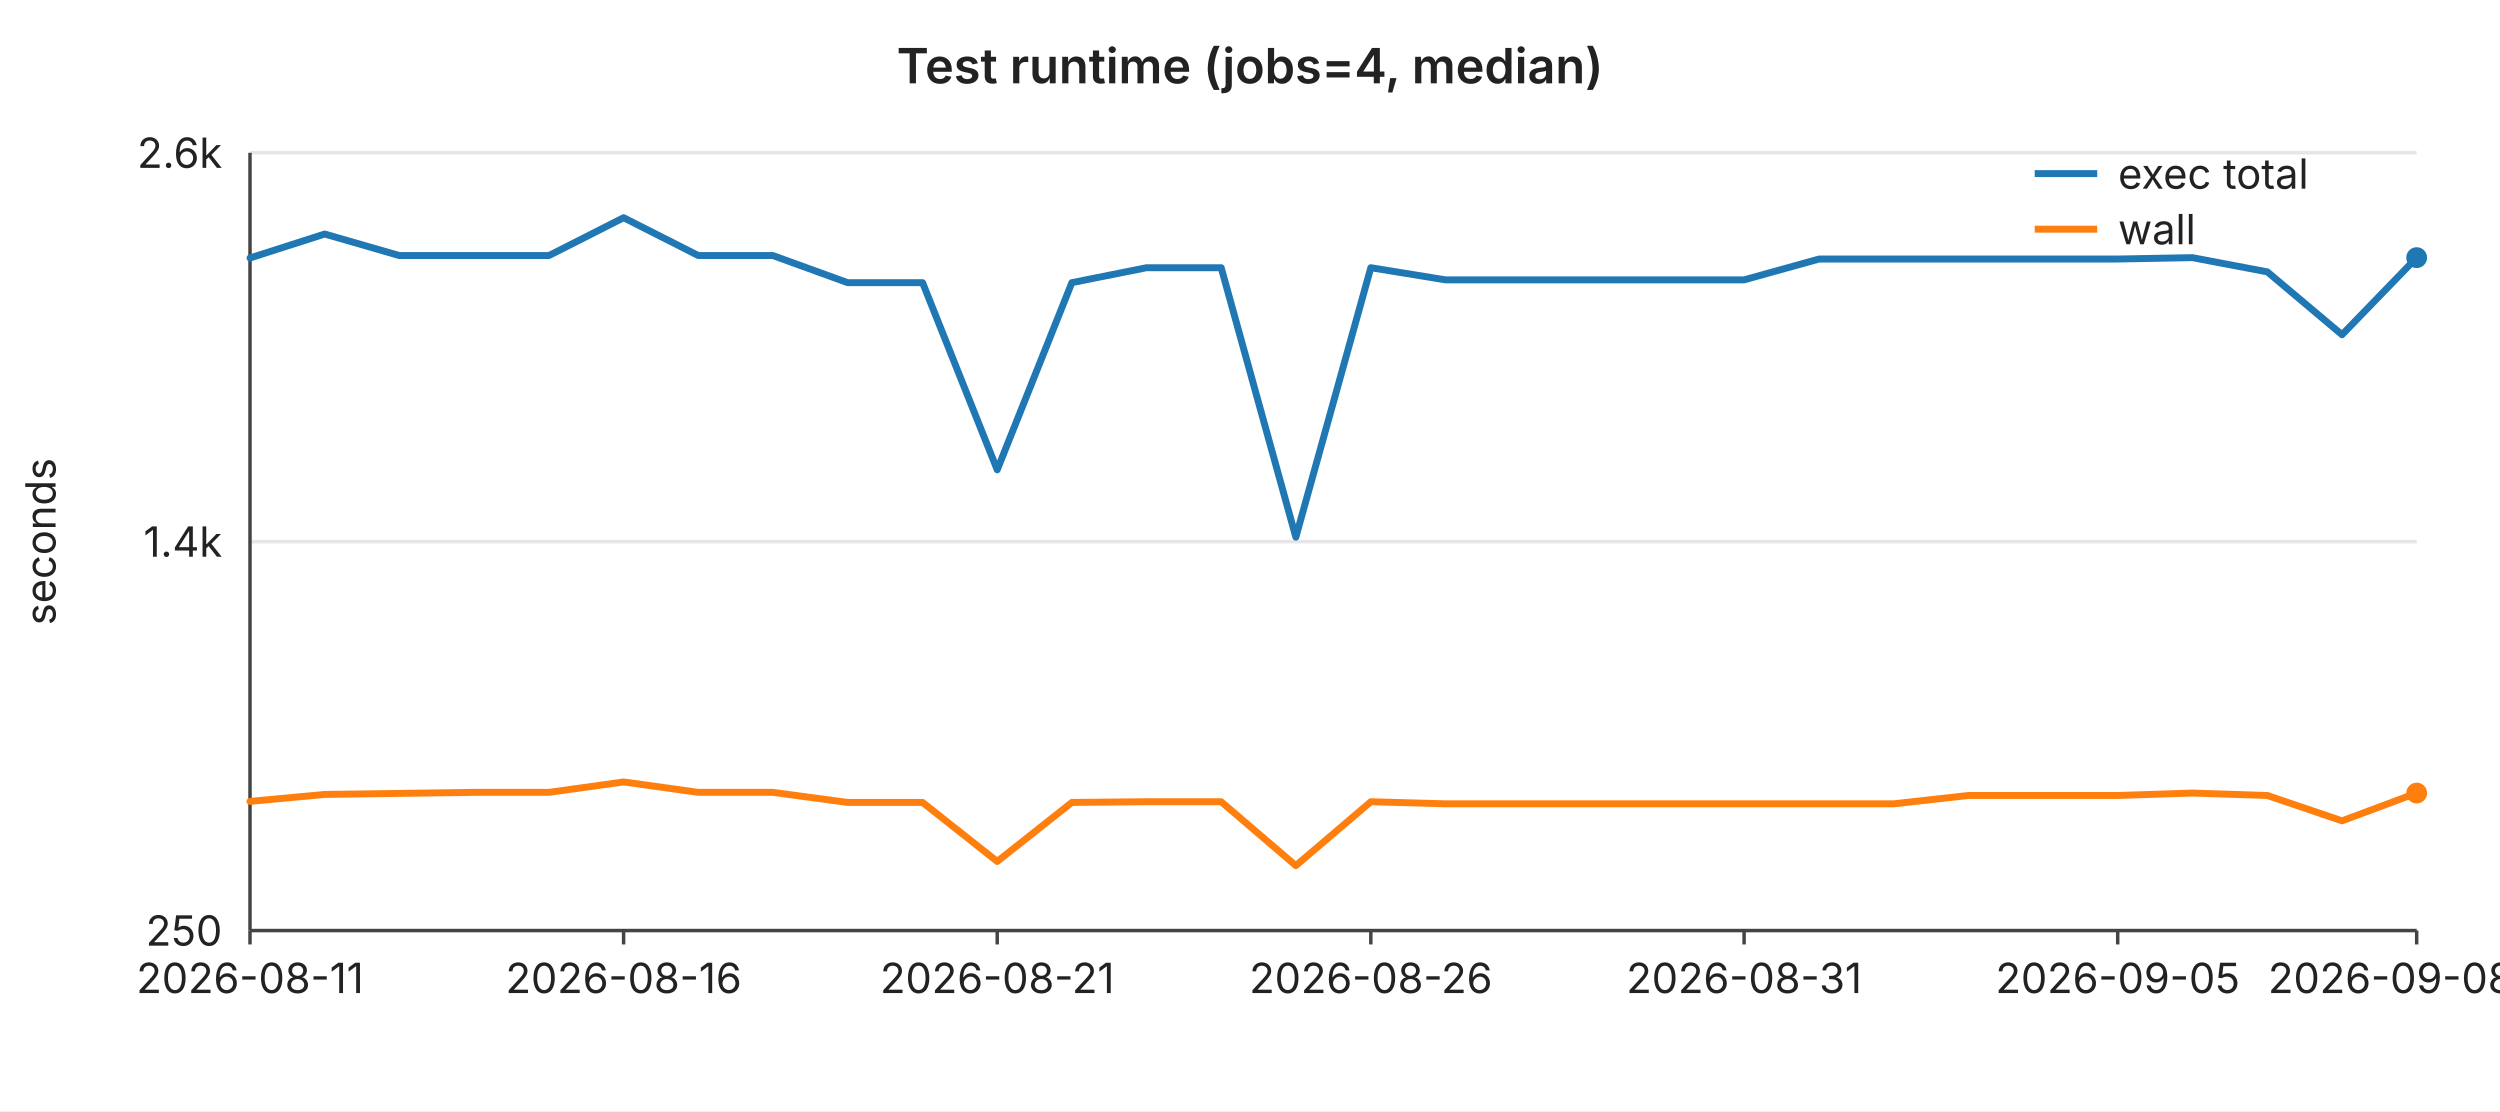
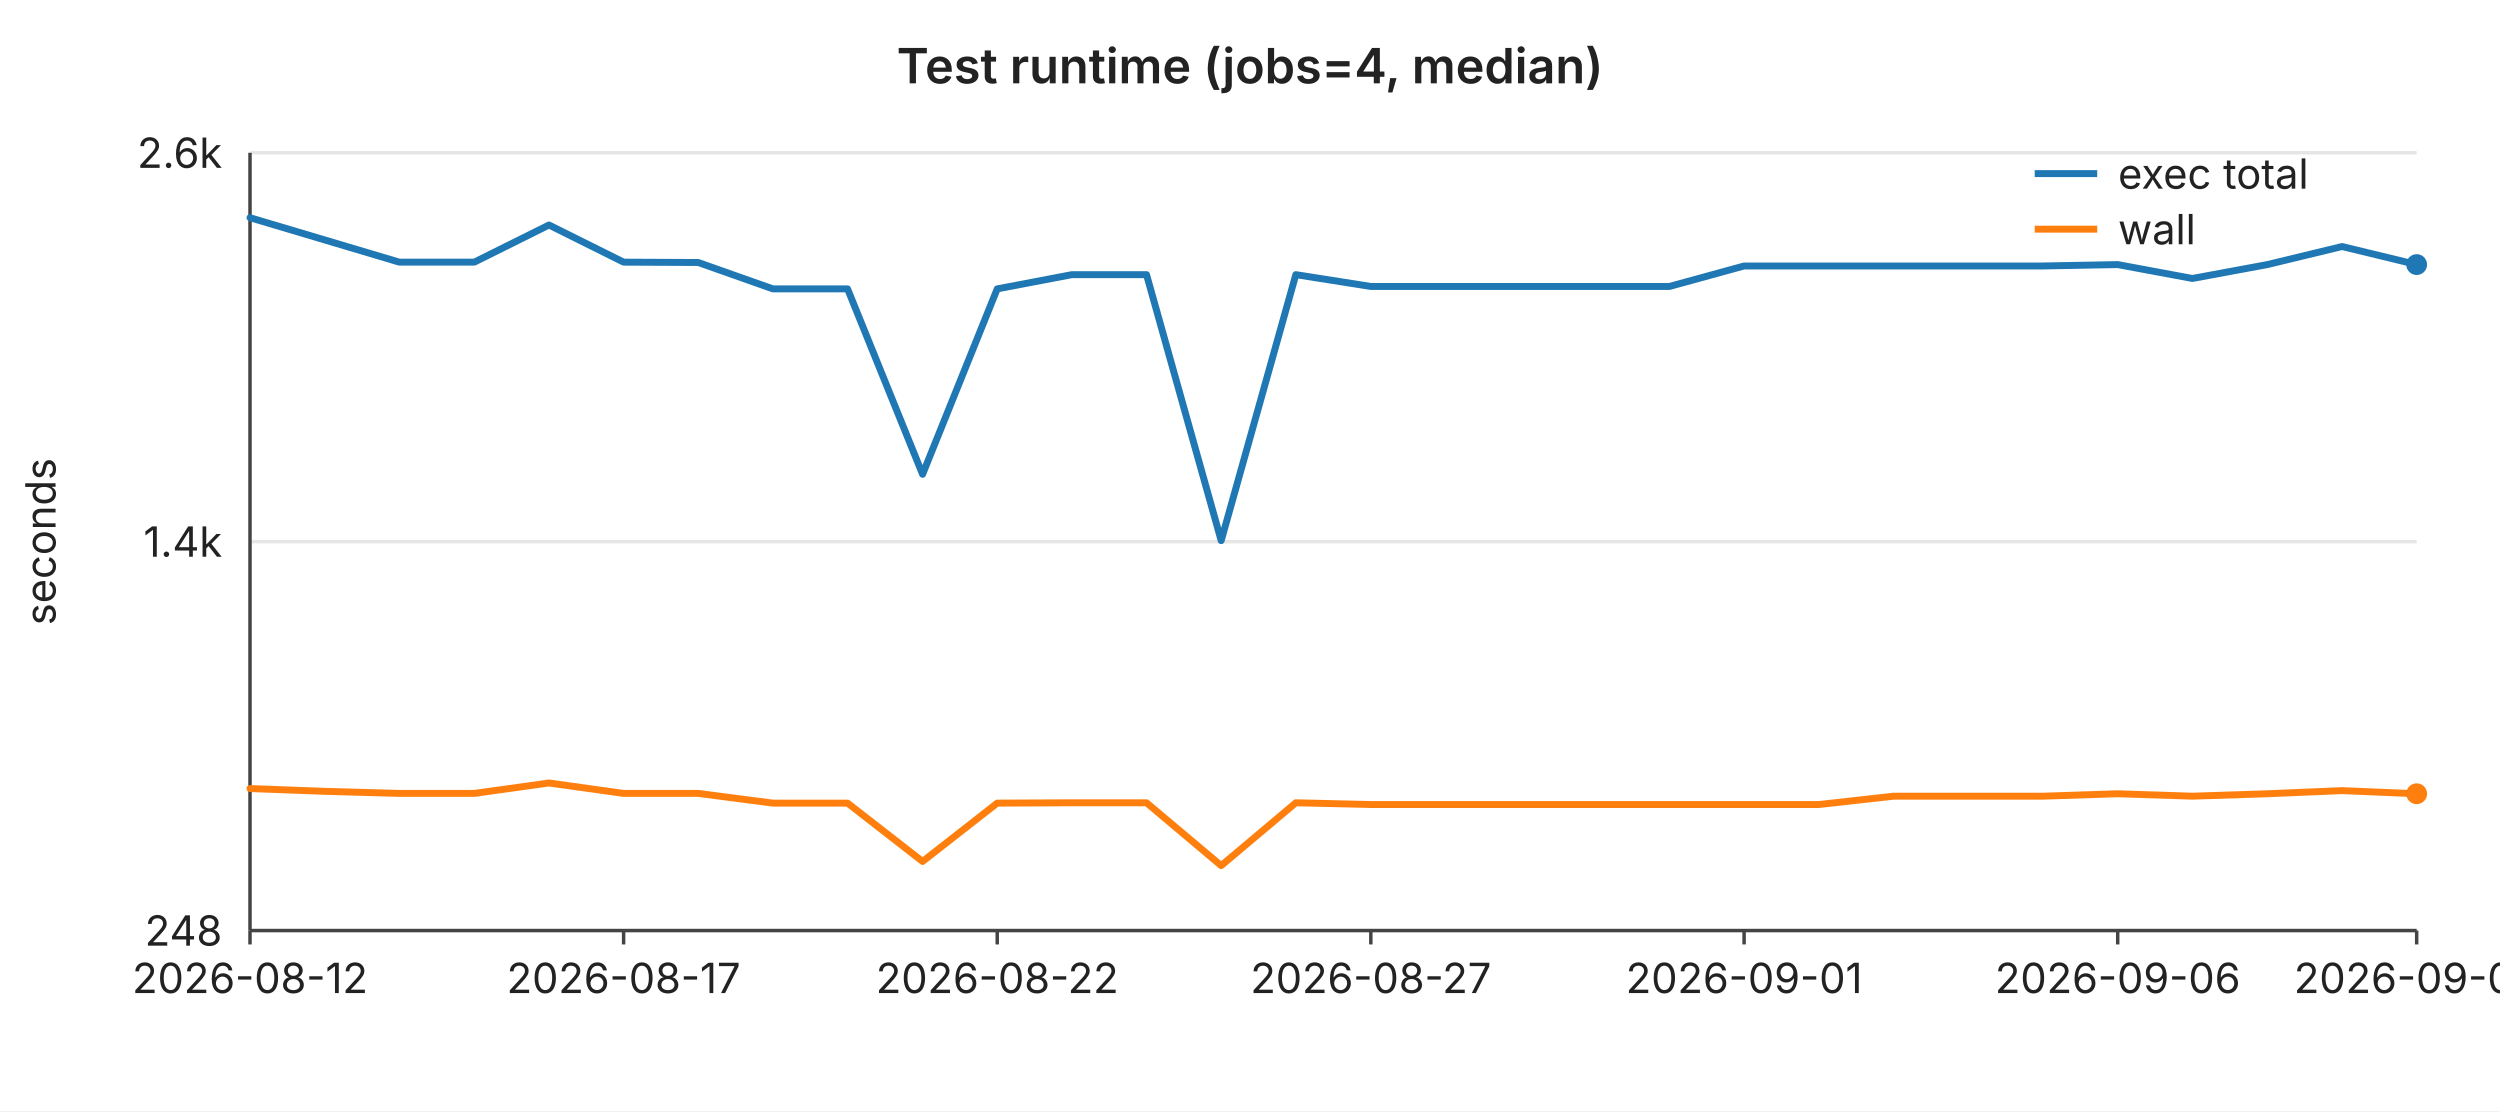
<svg xmlns="http://www.w3.org/2000/svg" width="720" height="320" viewBox="0 0 720 320" font-family="-apple-system,BlinkMacSystemFont,Segoe UI,sans-serif" font-size="12">
  <rect width="720" height="320" fill="#ffffff" />
  <text x="360" y="24" text-anchor="middle" font-size="14" font-weight="600" fill="#222">Test runtime (jobs=4, median)</text>
  <line x1="72" y1="44.0" x2="696" y2="44.0" stroke="#e6e6e6" stroke-width="1" />
  <text x="64" y="44.0" text-anchor="end" dominant-baseline="middle" fill="#222">2.6k</text>
  <line x1="72" y1="156.0" x2="696" y2="156.0" stroke="#e6e6e6" stroke-width="1" />
  <text x="64" y="156.0" text-anchor="end" dominant-baseline="middle" fill="#222">1.4k</text>
  <line x1="72" y1="268.0" x2="696" y2="268.0" stroke="#e6e6e6" stroke-width="1" />
-   <text x="64" y="268.0" text-anchor="end" dominant-baseline="middle" fill="#222">250</text>
+   <text x="64" y="268.0" text-anchor="end" dominant-baseline="middle" fill="#222">248</text>
  <text x="16" y="156" text-anchor="middle" fill="#222" transform="rotate(-90 16 156)">seconds</text>
  <line x1="72" y1="44" x2="72" y2="268" stroke="#444" stroke-width="1" />
  <line x1="72" y1="268" x2="696" y2="268" stroke="#444" stroke-width="1" />
  <line x1="72.0" y1="268" x2="72.0" y2="272" stroke="#444" stroke-width="1" />
-   <text x="72.0" y="286" text-anchor="middle" fill="#222">2026-08-11</text>
+   <text x="72.0" y="286" text-anchor="middle" fill="#222">2026-08-12</text>
  <line x1="179.6" y1="268" x2="179.6" y2="272" stroke="#444" stroke-width="1" />
-   <text x="179.6" y="286" text-anchor="middle" fill="#222">2026-08-16</text>
+   <text x="179.6" y="286" text-anchor="middle" fill="#222">2026-08-17</text>
  <line x1="287.2" y1="268" x2="287.2" y2="272" stroke="#444" stroke-width="1" />
-   <text x="287.2" y="286" text-anchor="middle" fill="#222">2026-08-21</text>
+   <text x="287.2" y="286" text-anchor="middle" fill="#222">2026-08-22</text>
  <line x1="394.8" y1="268" x2="394.8" y2="272" stroke="#444" stroke-width="1" />
-   <text x="394.8" y="286" text-anchor="middle" fill="#222">2026-08-26</text>
+   <text x="394.8" y="286" text-anchor="middle" fill="#222">2026-08-27</text>
  <line x1="502.3" y1="268" x2="502.3" y2="272" stroke="#444" stroke-width="1" />
-   <text x="502.3" y="286" text-anchor="middle" fill="#222">2026-08-31</text>
+   <text x="502.3" y="286" text-anchor="middle" fill="#222">2026-09-01</text>
  <line x1="609.9" y1="268" x2="609.9" y2="272" stroke="#444" stroke-width="1" />
-   <text x="609.9" y="286" text-anchor="middle" fill="#222">2026-09-05</text>
+   <text x="609.9" y="286" text-anchor="middle" fill="#222">2026-09-06</text>
  <line x1="696.0" y1="268" x2="696.0" y2="272" stroke="#444" stroke-width="1" />
-   <text x="696.0" y="286" text-anchor="middle" fill="#222">2026-09-08#2</text>
-   <polyline fill="none" stroke="#1f77b4" stroke-width="2" stroke-linejoin="round" stroke-linecap="round" points="72.0,74.3 93.5,67.4 115.0,73.6 136.6,73.6 158.1,73.6 179.6,62.7 201.1,73.6 222.6,73.6 244.1,81.4 265.7,81.4 287.2,135.3 308.7,81.4 330.2,77.1 351.7,77.1 373.2,154.7 394.8,77.1 416.3,80.6 437.8,80.6 459.3,80.6 480.8,80.6 502.3,80.6 523.9,74.6 545.4,74.6 566.9,74.6 588.4,74.6 609.9,74.6 631.4,74.2 653.0,78.3 674.5,96.4 696.0,74.2" />
-   <circle cx="696.0" cy="74.2" r="3" fill="#1f77b4" />
-   <polyline fill="none" stroke="#ff7f0e" stroke-width="2" stroke-linejoin="round" stroke-linecap="round" points="72.0,230.8 93.5,228.8 115.0,228.5 136.6,228.2 158.1,228.2 179.6,225.2 201.1,228.2 222.6,228.2 244.1,231.1 265.7,231.1 287.2,248.1 308.7,231.1 330.2,230.9 351.7,230.9 373.2,249.3 394.8,230.9 416.3,231.5 437.8,231.5 459.3,231.5 480.8,231.5 502.3,231.5 523.9,231.5 545.4,231.5 566.9,229.1 588.4,229.1 609.9,229.1 631.4,228.4 653.0,229.1 674.5,236.4 696.0,228.4" />
-   <circle cx="696.0" cy="228.4" r="3" fill="#ff7f0e" />
+   <text x="696.0" y="286" text-anchor="middle" fill="#222">2026-09-09</text>
+   <polyline fill="none" stroke="#1f77b4" stroke-width="2" stroke-linejoin="round" stroke-linecap="round" points="72.0,62.7 93.5,69.1 115.0,75.5 136.6,75.5 158.1,64.8 179.6,75.5 201.1,75.6 222.6,83.2 244.1,83.2 265.7,136.6 287.2,83.2 308.7,79.1 330.2,79.1 351.7,155.7 373.2,79.1 394.8,82.5 416.3,82.5 437.8,82.5 459.3,82.5 480.8,82.5 502.3,76.6 523.9,76.6 545.4,76.6 566.9,76.6 588.4,76.6 609.9,76.2 631.4,80.2 653.0,76.2 674.5,71.0 696.0,76.2" />
+   <circle cx="696.0" cy="76.2" r="3" fill="#1f77b4" />
+   <polyline fill="none" stroke="#ff7f0e" stroke-width="2" stroke-linejoin="round" stroke-linecap="round" points="72.0,227.1 93.5,227.9 115.0,228.5 136.6,228.5 158.1,225.5 179.6,228.5 201.1,228.5 222.6,231.3 244.1,231.3 265.7,248.1 287.2,231.3 308.7,231.2 330.2,231.2 351.7,249.3 373.2,231.2 394.8,231.7 416.3,231.7 437.8,231.7 459.3,231.7 480.8,231.7 502.3,231.7 523.9,231.7 545.4,229.3 566.9,229.3 588.4,229.3 609.9,228.6 631.4,229.3 653.0,228.6 674.5,227.7 696.0,228.6" />
+   <circle cx="696.0" cy="228.6" r="3" fill="#ff7f0e" />
  <line x1="586" y1="50" x2="604" y2="50" stroke="#1f77b4" stroke-width="2" />
  <text x="610" y="50" dominant-baseline="middle" fill="#222">exec total</text>
  <line x1="586" y1="66" x2="604" y2="66" stroke="#ff7f0e" stroke-width="2" />
  <text x="610" y="66" dominant-baseline="middle" fill="#222">wall</text>
</svg>
